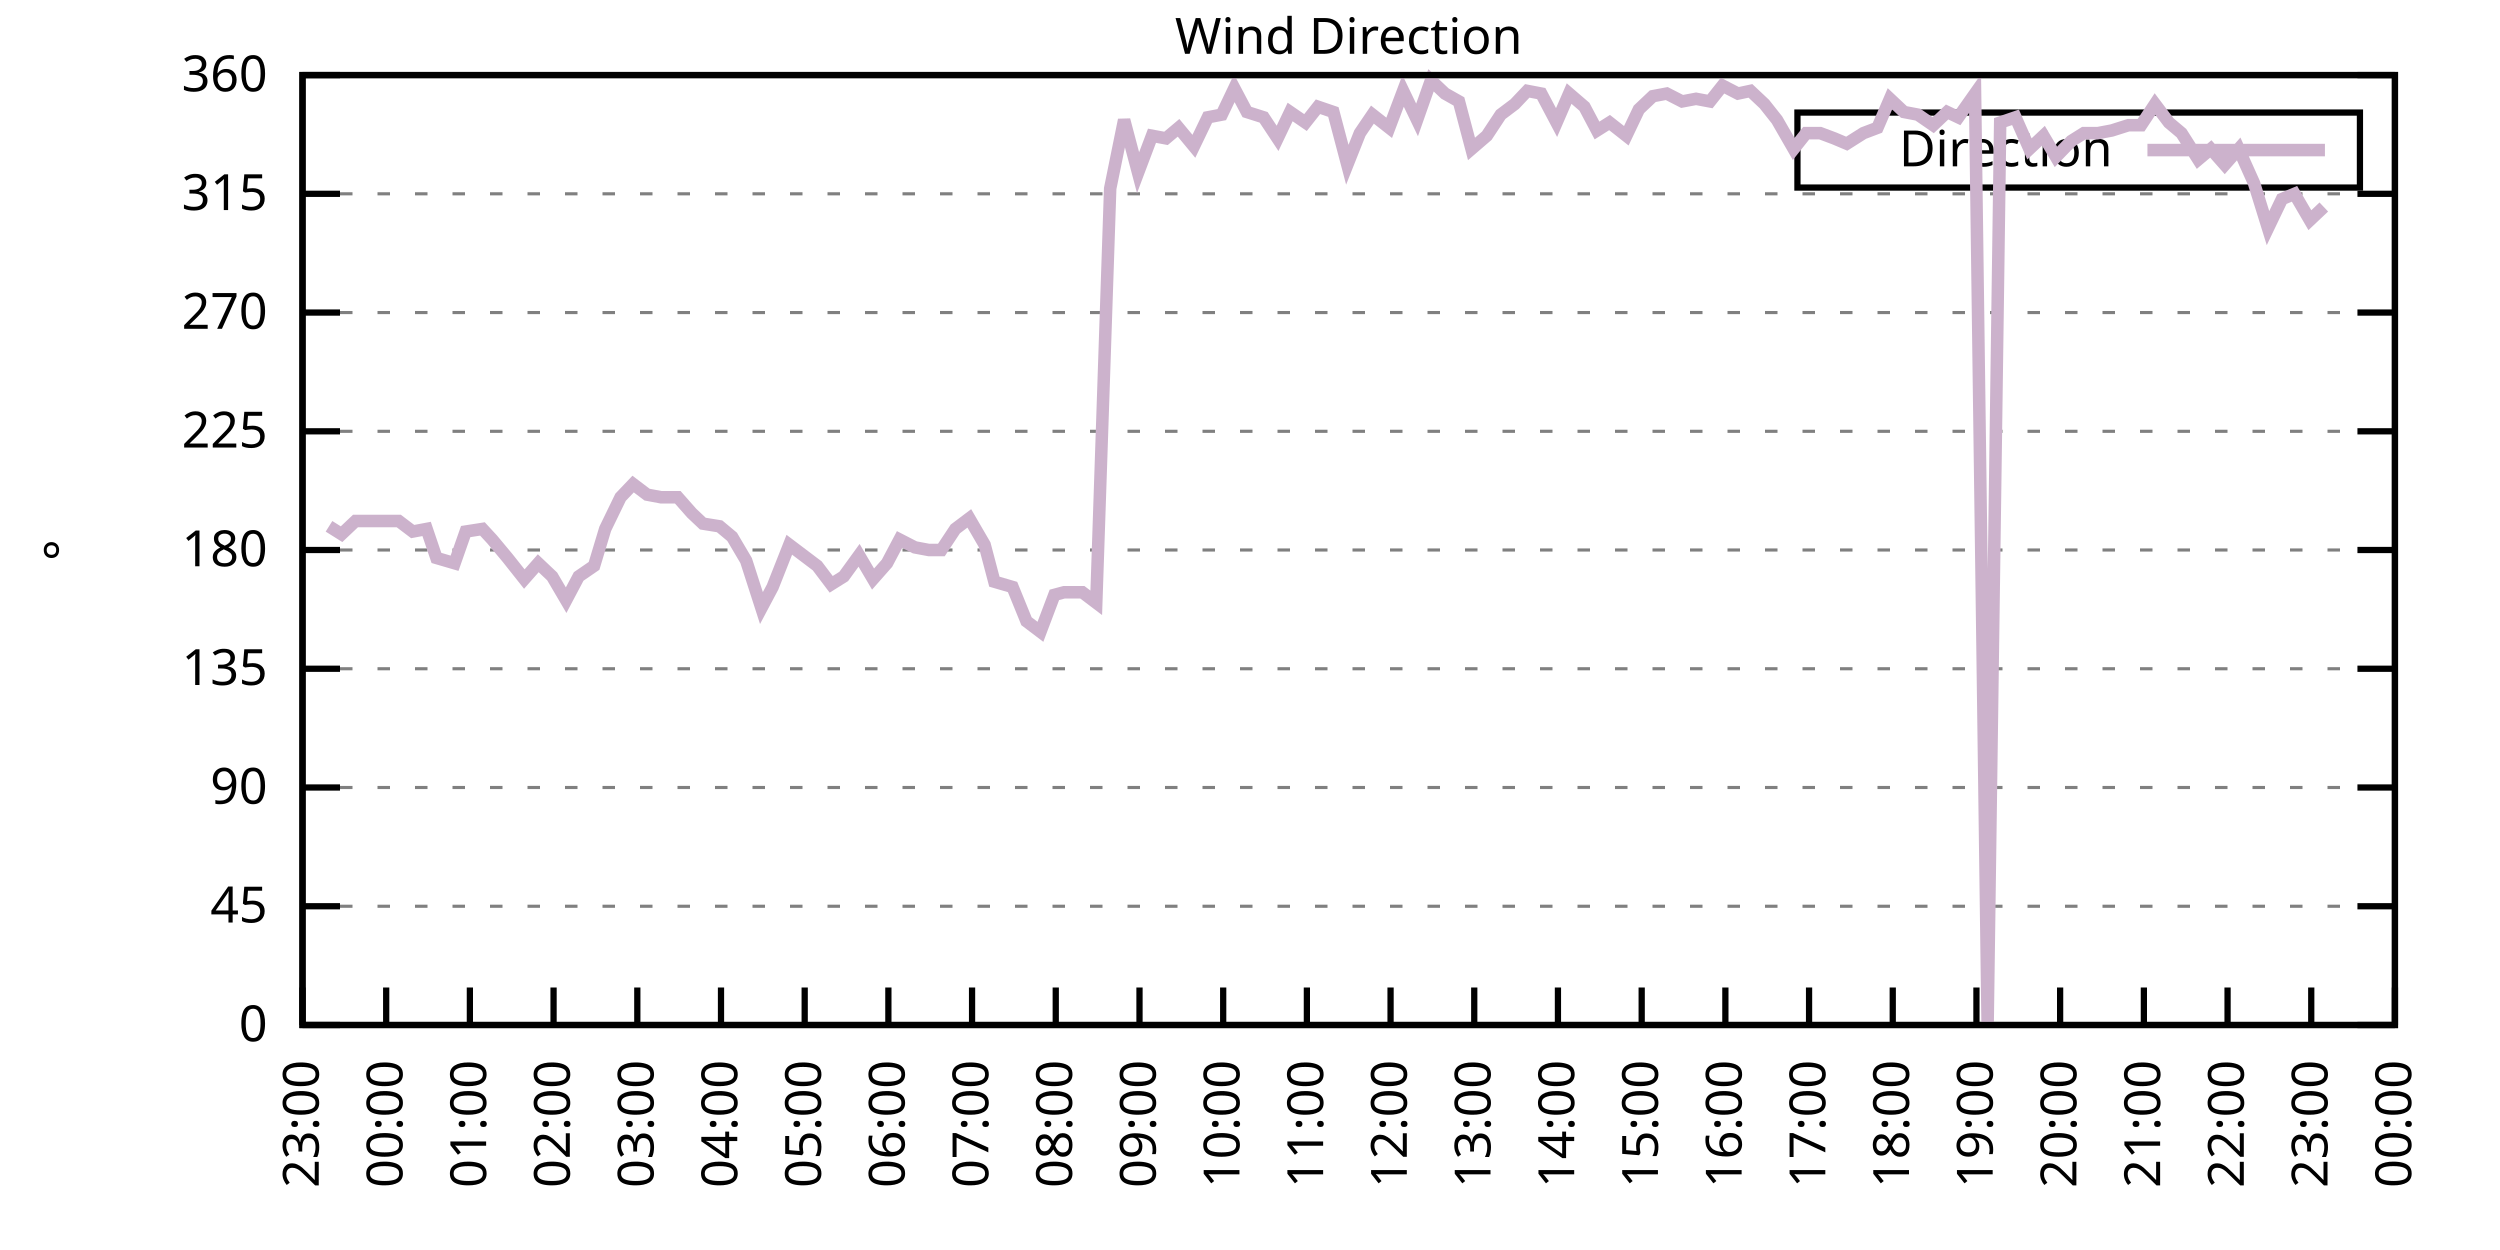
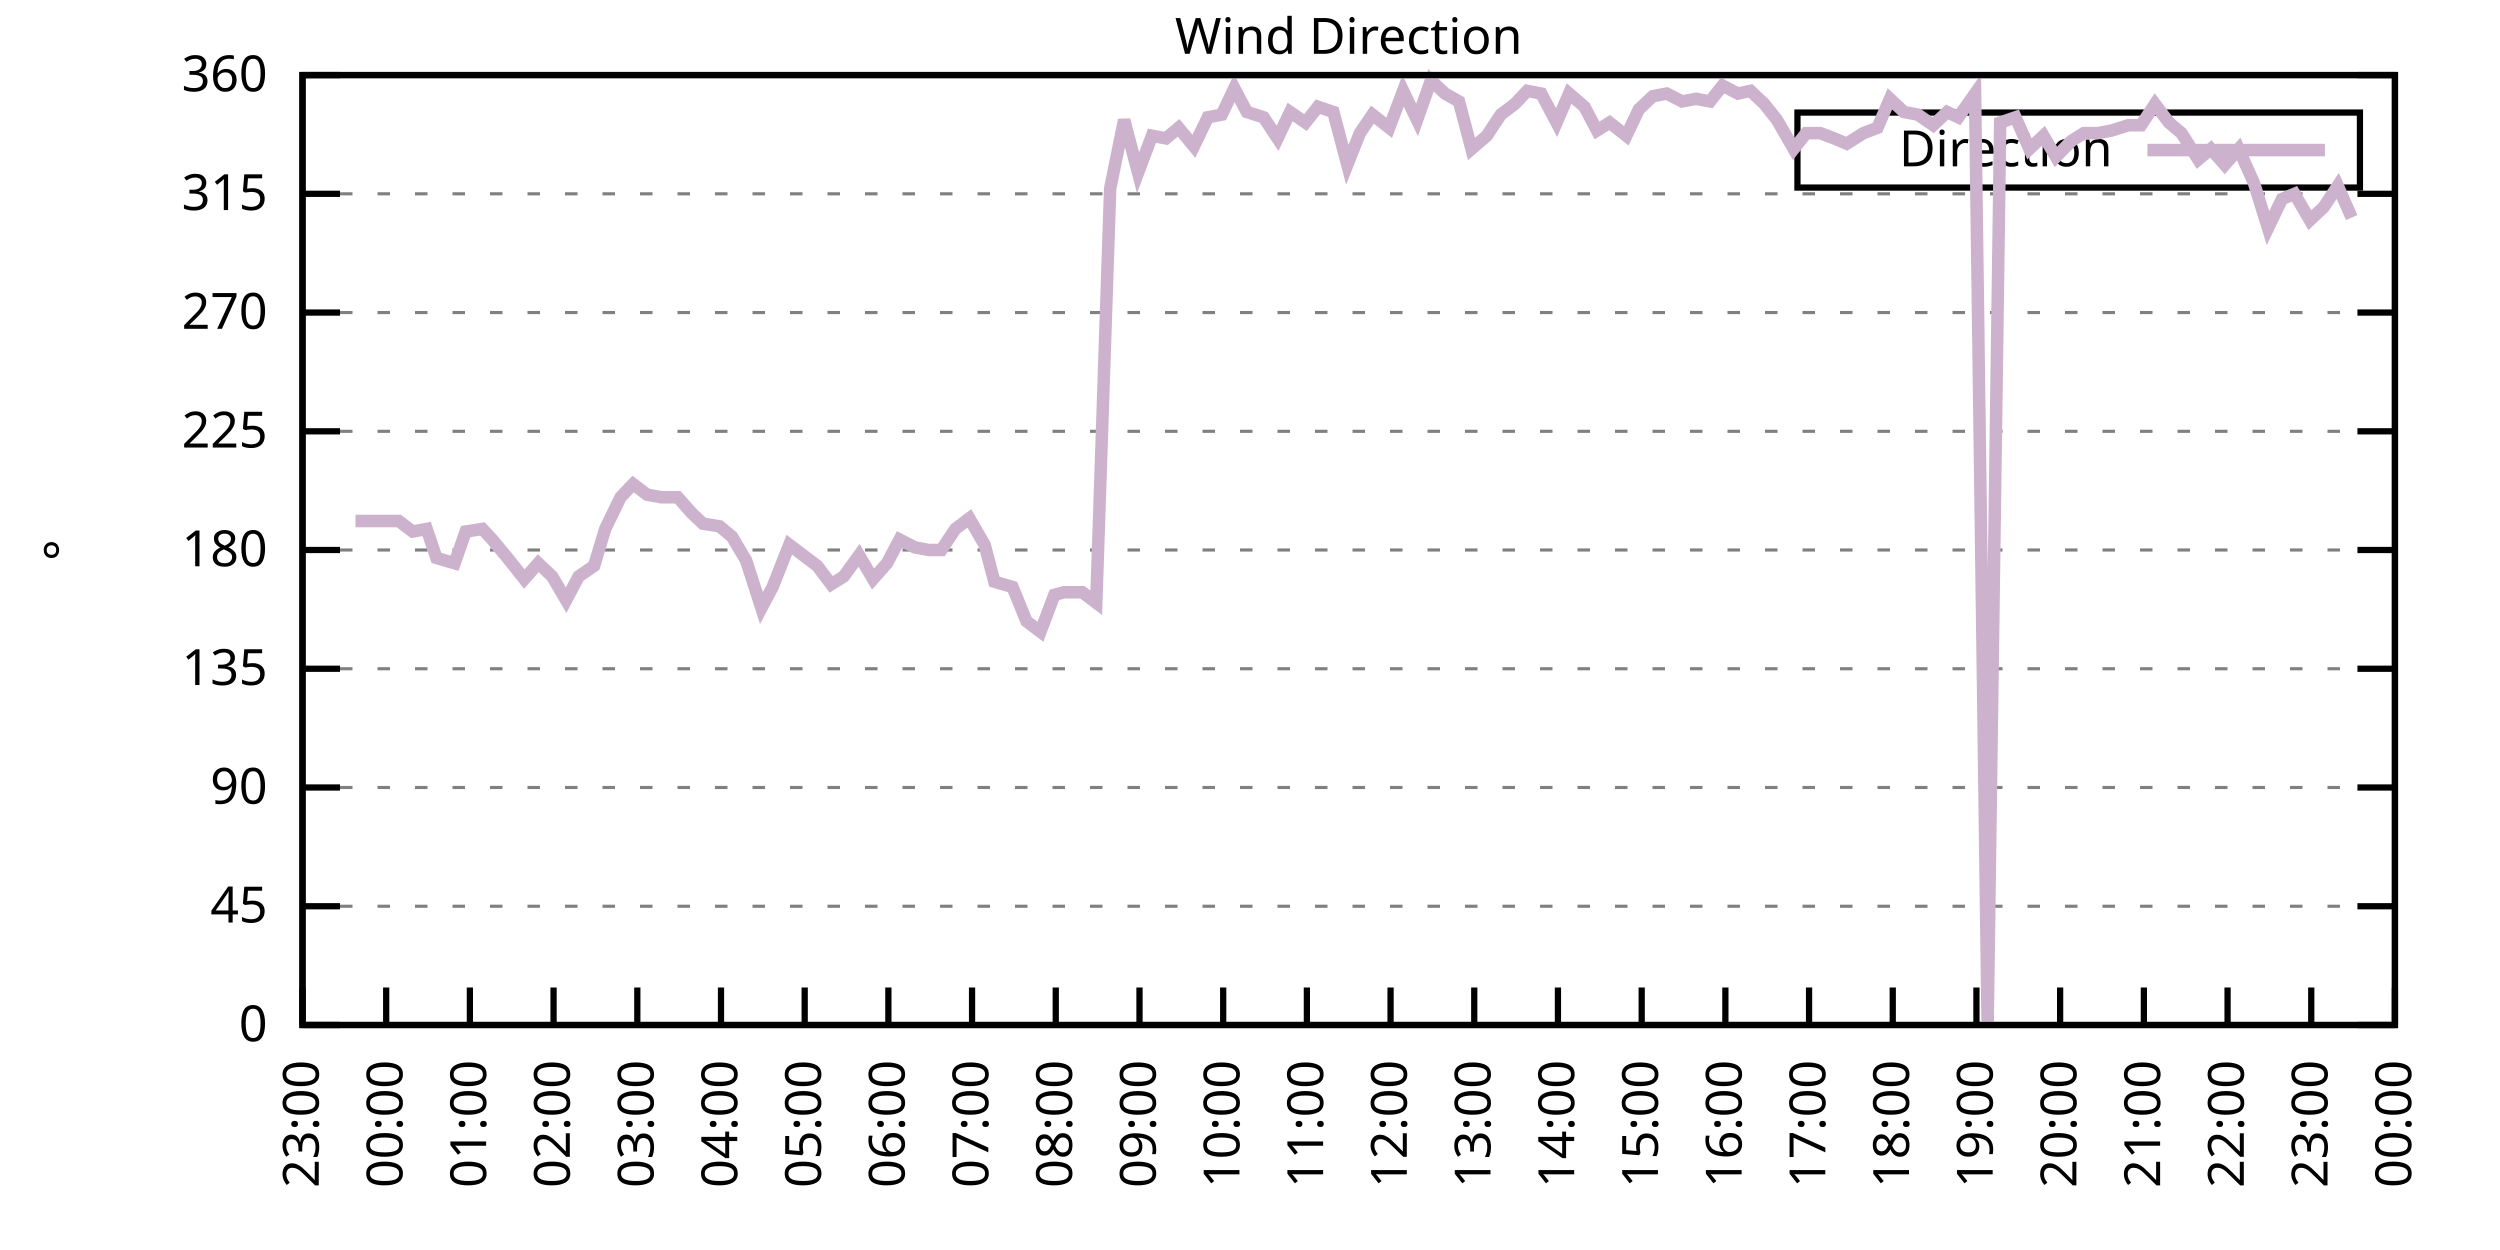
<svg xmlns="http://www.w3.org/2000/svg" xmlns:xlink="http://www.w3.org/1999/xlink" width="400" height="200" viewBox="0 0 400 200">
  <g id="gnuplot_canvas">
    <rect x="0" y="0" width="400" height="200" fill="none" />
    <defs>
      <circle id="gpDot" r="0.5" stroke-width="0.5" stroke="currentColor" />
      <path id="gpPt0" stroke-width="0.333" stroke="currentColor" d="M-1,0 h2 M0,-1 v2" />
      <path id="gpPt1" stroke-width="0.333" stroke="currentColor" d="M-1,-1 L1,1 M1,-1 L-1,1" />
      <path id="gpPt2" stroke-width="0.333" stroke="currentColor" d="M-1,0 L1,0 M0,-1 L0,1 M-1,-1 L1,1 M-1,1 L1,-1" />
      <rect id="gpPt3" stroke-width="0.333" stroke="currentColor" x="-1" y="-1" width="2" height="2" />
      <rect id="gpPt4" stroke-width="0.333" stroke="currentColor" fill="currentColor" x="-1" y="-1" width="2" height="2" />
      <circle id="gpPt5" stroke-width="0.333" stroke="currentColor" cx="0" cy="0" r="1" />
      <use xlink:href="#gpPt5" id="gpPt6" fill="currentColor" stroke="none" />
      <path id="gpPt7" stroke-width="0.333" stroke="currentColor" d="M0,-1.33 L-1.33,0.67 L1.33,0.67 z" />
      <use xlink:href="#gpPt7" id="gpPt8" fill="currentColor" stroke="none" />
      <use xlink:href="#gpPt7" id="gpPt9" stroke="currentColor" transform="rotate(180)" />
      <use xlink:href="#gpPt9" id="gpPt10" fill="currentColor" stroke="none" />
      <use xlink:href="#gpPt3" id="gpPt11" stroke="currentColor" transform="rotate(45)" />
      <use xlink:href="#gpPt11" id="gpPt12" fill="currentColor" stroke="none" />
      <path id="gpPt13" stroke-width="0.333" stroke="currentColor" d="M0,1.330 L1.265,0.411 L0.782,-1.067 L-0.782,-1.076 L-1.265,0.411 z" />
      <use xlink:href="#gpPt13" id="gpPt14" fill="currentColor" stroke="none" />
      <filter id="textbox" filterUnits="objectBoundingBox" x="0" y="0" height="1" width="1">
        <feFlood flood-color="white" flood-opacity="1" result="bgnd" />
        <feComposite in="SourceGraphic" in2="bgnd" operator="atop" />
      </filter>
      <filter id="greybox" filterUnits="objectBoundingBox" x="0" y="0" height="1" width="1">
        <feFlood flood-color="lightgrey" flood-opacity="1" result="grey" />
        <feComposite in="SourceGraphic" in2="grey" operator="atop" />
      </filter>
    </defs>
    <g fill="none" color="white" stroke="currentColor" stroke-width="1.00" stroke-linecap="butt" stroke-linejoin="miter">
</g>
    <g fill="none" color="black" stroke="currentColor" stroke-width="1.00" stroke-linecap="butt" stroke-linejoin="miter">
      <g stroke="none" shape-rendering="crispEdges">
        <polygon fill="rgb(255, 255, 255)" points="48.40,164.00 383.18,164.00 383.18,12.02 48.40,12.02 " />
      </g>
    </g>
    <g fill="none" color="black" stroke="currentColor" stroke-width="1.00" stroke-linecap="butt" stroke-linejoin="miter">
</g>
    <g fill="none" color="black" stroke="black" stroke-width="0.50" stroke-linecap="butt" stroke-linejoin="miter">
</g>
    <g fill="none" color="gray" stroke="currentColor" stroke-width="0.50" stroke-linecap="butt" stroke-linejoin="miter">
      <path stroke="gray" stroke-dasharray="2,4" class="gridline" d="M48.40,164.00 L383.19,164.00  " />
    </g>
    <g fill="none" color="gray" stroke="gray" stroke-width="1.00" stroke-linecap="butt" stroke-linejoin="miter">
</g>
    <g fill="none" color="black" stroke="currentColor" stroke-width="1.00" stroke-linecap="butt" stroke-linejoin="miter">
      <path stroke="black" d="M48.40,164.00 L54.40,164.00 M383.19,164.00 L377.19,164.00  " />
      <g transform="translate(42.80,166.60)" stroke="none" fill="black" font-family="Sans" font-size="8.00" text-anchor="end">
        <text>
          <tspan font-family="Sans"> 0</tspan>
        </text>
      </g>
    </g>
    <g fill="none" color="black" stroke="currentColor" stroke-width="1.00" stroke-linecap="butt" stroke-linejoin="miter">
</g>
    <g fill="none" color="black" stroke="black" stroke-width="0.50" stroke-linecap="butt" stroke-linejoin="miter">
</g>
    <g fill="none" color="gray" stroke="currentColor" stroke-width="0.50" stroke-linecap="butt" stroke-linejoin="miter">
      <path stroke="gray" stroke-dasharray="2,4" class="gridline" d="M48.40,145.00 L383.19,145.00  " />
    </g>
    <g fill="none" color="gray" stroke="gray" stroke-width="1.00" stroke-linecap="butt" stroke-linejoin="miter">
</g>
    <g fill="none" color="black" stroke="currentColor" stroke-width="1.00" stroke-linecap="butt" stroke-linejoin="miter">
      <path stroke="black" d="M48.40,145.00 L54.40,145.00 M383.19,145.00 L377.19,145.00  " />
      <g transform="translate(42.80,147.60)" stroke="none" fill="black" font-family="Sans" font-size="8.00" text-anchor="end">
        <text>
          <tspan font-family="Sans"> 45</tspan>
        </text>
      </g>
    </g>
    <g fill="none" color="black" stroke="currentColor" stroke-width="1.00" stroke-linecap="butt" stroke-linejoin="miter">
</g>
    <g fill="none" color="black" stroke="black" stroke-width="0.50" stroke-linecap="butt" stroke-linejoin="miter">
</g>
    <g fill="none" color="gray" stroke="currentColor" stroke-width="0.50" stroke-linecap="butt" stroke-linejoin="miter">
      <path stroke="gray" stroke-dasharray="2,4" class="gridline" d="M48.40,126.00 L383.19,126.00  " />
    </g>
    <g fill="none" color="gray" stroke="gray" stroke-width="1.00" stroke-linecap="butt" stroke-linejoin="miter">
</g>
    <g fill="none" color="black" stroke="currentColor" stroke-width="1.00" stroke-linecap="butt" stroke-linejoin="miter">
      <path stroke="black" d="M48.40,126.00 L54.40,126.00 M383.19,126.00 L377.19,126.00  " />
      <g transform="translate(42.80,128.60)" stroke="none" fill="black" font-family="Sans" font-size="8.00" text-anchor="end">
        <text>
          <tspan font-family="Sans"> 90</tspan>
        </text>
      </g>
    </g>
    <g fill="none" color="black" stroke="currentColor" stroke-width="1.00" stroke-linecap="butt" stroke-linejoin="miter">
</g>
    <g fill="none" color="black" stroke="black" stroke-width="0.50" stroke-linecap="butt" stroke-linejoin="miter">
</g>
    <g fill="none" color="gray" stroke="currentColor" stroke-width="0.50" stroke-linecap="butt" stroke-linejoin="miter">
      <path stroke="gray" stroke-dasharray="2,4" class="gridline" d="M48.40,107.00 L383.19,107.00  " />
    </g>
    <g fill="none" color="gray" stroke="gray" stroke-width="1.00" stroke-linecap="butt" stroke-linejoin="miter">
</g>
    <g fill="none" color="black" stroke="currentColor" stroke-width="1.00" stroke-linecap="butt" stroke-linejoin="miter">
      <path stroke="black" d="M48.40,107.00 L54.40,107.00 M383.19,107.00 L377.19,107.00  " />
      <g transform="translate(42.80,109.60)" stroke="none" fill="black" font-family="Sans" font-size="8.00" text-anchor="end">
        <text>
          <tspan font-family="Sans"> 135</tspan>
        </text>
      </g>
    </g>
    <g fill="none" color="black" stroke="currentColor" stroke-width="1.00" stroke-linecap="butt" stroke-linejoin="miter">
</g>
    <g fill="none" color="black" stroke="black" stroke-width="0.50" stroke-linecap="butt" stroke-linejoin="miter">
</g>
    <g fill="none" color="gray" stroke="currentColor" stroke-width="0.50" stroke-linecap="butt" stroke-linejoin="miter">
      <path stroke="gray" stroke-dasharray="2,4" class="gridline" d="M48.40,88.00 L383.19,88.00  " />
    </g>
    <g fill="none" color="gray" stroke="gray" stroke-width="1.00" stroke-linecap="butt" stroke-linejoin="miter">
</g>
    <g fill="none" color="black" stroke="currentColor" stroke-width="1.00" stroke-linecap="butt" stroke-linejoin="miter">
      <path stroke="black" d="M48.40,88.00 L54.40,88.00 M383.19,88.00 L377.19,88.00  " />
      <g transform="translate(42.80,90.60)" stroke="none" fill="black" font-family="Sans" font-size="8.00" text-anchor="end">
        <text>
          <tspan font-family="Sans"> 180</tspan>
        </text>
      </g>
    </g>
    <g fill="none" color="black" stroke="currentColor" stroke-width="1.00" stroke-linecap="butt" stroke-linejoin="miter">
</g>
    <g fill="none" color="black" stroke="black" stroke-width="0.50" stroke-linecap="butt" stroke-linejoin="miter">
</g>
    <g fill="none" color="gray" stroke="currentColor" stroke-width="0.50" stroke-linecap="butt" stroke-linejoin="miter">
      <path stroke="gray" stroke-dasharray="2,4" class="gridline" d="M48.40,69.01 L383.19,69.01  " />
    </g>
    <g fill="none" color="gray" stroke="gray" stroke-width="1.00" stroke-linecap="butt" stroke-linejoin="miter">
</g>
    <g fill="none" color="black" stroke="currentColor" stroke-width="1.00" stroke-linecap="butt" stroke-linejoin="miter">
      <path stroke="black" d="M48.40,69.01 L54.40,69.01 M383.19,69.01 L377.19,69.01  " />
      <g transform="translate(42.80,71.61)" stroke="none" fill="black" font-family="Sans" font-size="8.00" text-anchor="end">
        <text>
          <tspan font-family="Sans"> 225</tspan>
        </text>
      </g>
    </g>
    <g fill="none" color="black" stroke="currentColor" stroke-width="1.00" stroke-linecap="butt" stroke-linejoin="miter">
</g>
    <g fill="none" color="black" stroke="black" stroke-width="0.50" stroke-linecap="butt" stroke-linejoin="miter">
</g>
    <g fill="none" color="gray" stroke="currentColor" stroke-width="0.50" stroke-linecap="butt" stroke-linejoin="miter">
      <path stroke="gray" stroke-dasharray="2,4" class="gridline" d="M48.40,50.01 L383.19,50.01  " />
    </g>
    <g fill="none" color="gray" stroke="gray" stroke-width="1.00" stroke-linecap="butt" stroke-linejoin="miter">
</g>
    <g fill="none" color="black" stroke="currentColor" stroke-width="1.00" stroke-linecap="butt" stroke-linejoin="miter">
      <path stroke="black" d="M48.40,50.01 L54.40,50.01 M383.19,50.01 L377.19,50.01  " />
      <g transform="translate(42.80,52.61)" stroke="none" fill="black" font-family="Sans" font-size="8.00" text-anchor="end">
        <text>
          <tspan font-family="Sans"> 270</tspan>
        </text>
      </g>
    </g>
    <g fill="none" color="black" stroke="currentColor" stroke-width="1.00" stroke-linecap="butt" stroke-linejoin="miter">
</g>
    <g fill="none" color="black" stroke="black" stroke-width="0.50" stroke-linecap="butt" stroke-linejoin="miter">
</g>
    <g fill="none" color="gray" stroke="currentColor" stroke-width="0.50" stroke-linecap="butt" stroke-linejoin="miter">
      <path stroke="gray" stroke-dasharray="2,4" class="gridline" d="M48.40,31.01 L383.19,31.01  " />
    </g>
    <g fill="none" color="gray" stroke="gray" stroke-width="1.00" stroke-linecap="butt" stroke-linejoin="miter">
</g>
    <g fill="none" color="black" stroke="currentColor" stroke-width="1.00" stroke-linecap="butt" stroke-linejoin="miter">
      <path stroke="black" d="M48.40,31.01 L54.40,31.01 M383.19,31.01 L377.19,31.01  " />
      <g transform="translate(42.80,33.61)" stroke="none" fill="black" font-family="Sans" font-size="8.00" text-anchor="end">
        <text>
          <tspan font-family="Sans"> 315</tspan>
        </text>
      </g>
    </g>
    <g fill="none" color="black" stroke="currentColor" stroke-width="1.00" stroke-linecap="butt" stroke-linejoin="miter">
</g>
    <g fill="none" color="black" stroke="black" stroke-width="0.50" stroke-linecap="butt" stroke-linejoin="miter">
</g>
    <g fill="none" color="gray" stroke="currentColor" stroke-width="0.50" stroke-linecap="butt" stroke-linejoin="miter">
      <path stroke="gray" stroke-dasharray="2,4" class="gridline" d="M48.40,12.01 L383.19,12.01  " />
    </g>
    <g fill="none" color="gray" stroke="gray" stroke-width="1.00" stroke-linecap="butt" stroke-linejoin="miter">
</g>
    <g fill="none" color="black" stroke="currentColor" stroke-width="1.00" stroke-linecap="butt" stroke-linejoin="miter">
      <path stroke="black" d="M48.40,12.01 L54.40,12.01 M383.19,12.01 L377.19,12.01  " />
      <g transform="translate(42.80,14.61)" stroke="none" fill="black" font-family="Sans" font-size="8.00" text-anchor="end">
        <text>
          <tspan font-family="Sans"> 360</tspan>
        </text>
      </g>
    </g>
    <g fill="none" color="black" stroke="currentColor" stroke-width="1.00" stroke-linecap="butt" stroke-linejoin="miter">
      <path stroke="black" d="M48.40,164.00 L48.40,158.00  " />
      <g transform="translate(51.00,169.60) rotate(270.00)" stroke="none" fill="black" font-family="Sans" font-size="8.00" text-anchor="end">
        <text>
          <tspan font-family="Sans">23:00</tspan>
        </text>
      </g>
    </g>
    <g fill="none" color="black" stroke="currentColor" stroke-width="1.00" stroke-linecap="butt" stroke-linejoin="miter">
      <path stroke="black" d="M61.79,164.00 L61.79,158.00  " />
      <g transform="translate(64.39,169.60) rotate(270.00)" stroke="none" fill="black" font-family="Sans" font-size="8.00" text-anchor="end">
        <text>
          <tspan font-family="Sans">00:00</tspan>
        </text>
      </g>
    </g>
    <g fill="none" color="black" stroke="currentColor" stroke-width="1.00" stroke-linecap="butt" stroke-linejoin="miter">
      <path stroke="black" d="M75.18,164.00 L75.18,158.00  " />
      <g transform="translate(77.78,169.60) rotate(270.00)" stroke="none" fill="black" font-family="Sans" font-size="8.00" text-anchor="end">
        <text>
          <tspan font-family="Sans">01:00</tspan>
        </text>
      </g>
    </g>
    <g fill="none" color="black" stroke="currentColor" stroke-width="1.00" stroke-linecap="butt" stroke-linejoin="miter">
      <path stroke="black" d="M88.57,164.00 L88.57,158.00  " />
      <g transform="translate(91.17,169.60) rotate(270.00)" stroke="none" fill="black" font-family="Sans" font-size="8.00" text-anchor="end">
        <text>
          <tspan font-family="Sans">02:00</tspan>
        </text>
      </g>
    </g>
    <g fill="none" color="black" stroke="currentColor" stroke-width="1.00" stroke-linecap="butt" stroke-linejoin="miter">
      <path stroke="black" d="M101.97,164.00 L101.97,158.00  " />
      <g transform="translate(104.57,169.60) rotate(270.00)" stroke="none" fill="black" font-family="Sans" font-size="8.00" text-anchor="end">
        <text>
          <tspan font-family="Sans">03:00</tspan>
        </text>
      </g>
    </g>
    <g fill="none" color="black" stroke="currentColor" stroke-width="1.00" stroke-linecap="butt" stroke-linejoin="miter">
      <path stroke="black" d="M115.36,164.00 L115.36,158.00  " />
      <g transform="translate(117.96,169.60) rotate(270.00)" stroke="none" fill="black" font-family="Sans" font-size="8.00" text-anchor="end">
        <text>
          <tspan font-family="Sans">04:00</tspan>
        </text>
      </g>
    </g>
    <g fill="none" color="black" stroke="currentColor" stroke-width="1.00" stroke-linecap="butt" stroke-linejoin="miter">
      <path stroke="black" d="M128.75,164.00 L128.75,158.00  " />
      <g transform="translate(131.35,169.60) rotate(270.00)" stroke="none" fill="black" font-family="Sans" font-size="8.00" text-anchor="end">
        <text>
          <tspan font-family="Sans">05:00</tspan>
        </text>
      </g>
    </g>
    <g fill="none" color="black" stroke="currentColor" stroke-width="1.00" stroke-linecap="butt" stroke-linejoin="miter">
      <path stroke="black" d="M142.14,164.00 L142.14,158.00  " />
      <g transform="translate(144.74,169.60) rotate(270.00)" stroke="none" fill="black" font-family="Sans" font-size="8.00" text-anchor="end">
        <text>
          <tspan font-family="Sans">06:00</tspan>
        </text>
      </g>
    </g>
    <g fill="none" color="black" stroke="currentColor" stroke-width="1.00" stroke-linecap="butt" stroke-linejoin="miter">
      <path stroke="black" d="M155.53,164.00 L155.53,158.00  " />
      <g transform="translate(158.13,169.60) rotate(270.00)" stroke="none" fill="black" font-family="Sans" font-size="8.00" text-anchor="end">
        <text>
          <tspan font-family="Sans">07:00</tspan>
        </text>
      </g>
    </g>
    <g fill="none" color="black" stroke="currentColor" stroke-width="1.00" stroke-linecap="butt" stroke-linejoin="miter">
      <path stroke="black" d="M168.92,164.00 L168.92,158.00  " />
      <g transform="translate(171.52,169.60) rotate(270.00)" stroke="none" fill="black" font-family="Sans" font-size="8.00" text-anchor="end">
        <text>
          <tspan font-family="Sans">08:00</tspan>
        </text>
      </g>
    </g>
    <g fill="none" color="black" stroke="currentColor" stroke-width="1.00" stroke-linecap="butt" stroke-linejoin="miter">
      <path stroke="black" d="M182.32,164.00 L182.32,158.00  " />
      <g transform="translate(184.92,169.60) rotate(270.00)" stroke="none" fill="black" font-family="Sans" font-size="8.00" text-anchor="end">
        <text>
          <tspan font-family="Sans">09:00</tspan>
        </text>
      </g>
    </g>
    <g fill="none" color="black" stroke="currentColor" stroke-width="1.00" stroke-linecap="butt" stroke-linejoin="miter">
      <path stroke="black" d="M195.71,164.00 L195.71,158.00  " />
      <g transform="translate(198.31,169.60) rotate(270.00)" stroke="none" fill="black" font-family="Sans" font-size="8.00" text-anchor="end">
        <text>
          <tspan font-family="Sans">10:00</tspan>
        </text>
      </g>
    </g>
    <g fill="none" color="black" stroke="currentColor" stroke-width="1.00" stroke-linecap="butt" stroke-linejoin="miter">
      <path stroke="black" d="M209.10,164.00 L209.10,158.00  " />
      <g transform="translate(211.70,169.60) rotate(270.00)" stroke="none" fill="black" font-family="Sans" font-size="8.00" text-anchor="end">
        <text>
          <tspan font-family="Sans">11:00</tspan>
        </text>
      </g>
    </g>
    <g fill="none" color="black" stroke="currentColor" stroke-width="1.00" stroke-linecap="butt" stroke-linejoin="miter">
      <path stroke="black" d="M222.49,164.00 L222.49,158.00  " />
      <g transform="translate(225.09,169.60) rotate(270.00)" stroke="none" fill="black" font-family="Sans" font-size="8.00" text-anchor="end">
        <text>
          <tspan font-family="Sans">12:00</tspan>
        </text>
      </g>
    </g>
    <g fill="none" color="black" stroke="currentColor" stroke-width="1.00" stroke-linecap="butt" stroke-linejoin="miter">
      <path stroke="black" d="M235.88,164.00 L235.88,158.00  " />
      <g transform="translate(238.48,169.60) rotate(270.00)" stroke="none" fill="black" font-family="Sans" font-size="8.00" text-anchor="end">
        <text>
          <tspan font-family="Sans">13:00</tspan>
        </text>
      </g>
    </g>
    <g fill="none" color="black" stroke="currentColor" stroke-width="1.00" stroke-linecap="butt" stroke-linejoin="miter">
      <path stroke="black" d="M249.27,164.00 L249.27,158.00  " />
      <g transform="translate(251.87,169.60) rotate(270.00)" stroke="none" fill="black" font-family="Sans" font-size="8.00" text-anchor="end">
        <text>
          <tspan font-family="Sans">14:00</tspan>
        </text>
      </g>
    </g>
    <g fill="none" color="black" stroke="currentColor" stroke-width="1.00" stroke-linecap="butt" stroke-linejoin="miter">
      <path stroke="black" d="M262.67,164.00 L262.67,158.00  " />
      <g transform="translate(265.27,169.60) rotate(270.00)" stroke="none" fill="black" font-family="Sans" font-size="8.00" text-anchor="end">
        <text>
          <tspan font-family="Sans">15:00</tspan>
        </text>
      </g>
    </g>
    <g fill="none" color="black" stroke="currentColor" stroke-width="1.00" stroke-linecap="butt" stroke-linejoin="miter">
      <path stroke="black" d="M276.06,164.00 L276.06,158.00  " />
      <g transform="translate(278.66,169.60) rotate(270.00)" stroke="none" fill="black" font-family="Sans" font-size="8.00" text-anchor="end">
        <text>
          <tspan font-family="Sans">16:00</tspan>
        </text>
      </g>
    </g>
    <g fill="none" color="black" stroke="currentColor" stroke-width="1.00" stroke-linecap="butt" stroke-linejoin="miter">
      <path stroke="black" d="M289.45,164.00 L289.45,158.00  " />
      <g transform="translate(292.05,169.60) rotate(270.00)" stroke="none" fill="black" font-family="Sans" font-size="8.00" text-anchor="end">
        <text>
          <tspan font-family="Sans">17:00</tspan>
        </text>
      </g>
    </g>
    <g fill="none" color="black" stroke="currentColor" stroke-width="1.00" stroke-linecap="butt" stroke-linejoin="miter">
      <path stroke="black" d="M302.84,164.00 L302.84,158.00  " />
      <g transform="translate(305.44,169.60) rotate(270.00)" stroke="none" fill="black" font-family="Sans" font-size="8.00" text-anchor="end">
        <text>
          <tspan font-family="Sans">18:00</tspan>
        </text>
      </g>
    </g>
    <g fill="none" color="black" stroke="currentColor" stroke-width="1.00" stroke-linecap="butt" stroke-linejoin="miter">
      <path stroke="black" d="M316.23,164.00 L316.23,158.00  " />
      <g transform="translate(318.83,169.60) rotate(270.00)" stroke="none" fill="black" font-family="Sans" font-size="8.00" text-anchor="end">
        <text>
          <tspan font-family="Sans">19:00</tspan>
        </text>
      </g>
    </g>
    <g fill="none" color="black" stroke="currentColor" stroke-width="1.00" stroke-linecap="butt" stroke-linejoin="miter">
      <path stroke="black" d="M329.62,164.00 L329.62,158.00  " />
      <g transform="translate(332.22,169.60) rotate(270.00)" stroke="none" fill="black" font-family="Sans" font-size="8.00" text-anchor="end">
        <text>
          <tspan font-family="Sans">20:00</tspan>
        </text>
      </g>
    </g>
    <g fill="none" color="black" stroke="currentColor" stroke-width="1.00" stroke-linecap="butt" stroke-linejoin="miter">
      <path stroke="black" d="M343.02,164.00 L343.02,158.00  " />
      <g transform="translate(345.62,169.60) rotate(270.00)" stroke="none" fill="black" font-family="Sans" font-size="8.00" text-anchor="end">
        <text>
          <tspan font-family="Sans">21:00</tspan>
        </text>
      </g>
    </g>
    <g fill="none" color="black" stroke="currentColor" stroke-width="1.00" stroke-linecap="butt" stroke-linejoin="miter">
      <path stroke="black" d="M356.41,164.00 L356.41,158.00  " />
      <g transform="translate(359.01,169.60) rotate(270.00)" stroke="none" fill="black" font-family="Sans" font-size="8.00" text-anchor="end">
        <text>
          <tspan font-family="Sans">22:00</tspan>
        </text>
      </g>
    </g>
    <g fill="none" color="black" stroke="currentColor" stroke-width="1.00" stroke-linecap="butt" stroke-linejoin="miter">
      <path stroke="black" d="M369.80,164.00 L369.80,158.00  " />
      <g transform="translate(372.40,169.60) rotate(270.00)" stroke="none" fill="black" font-family="Sans" font-size="8.00" text-anchor="end">
        <text>
          <tspan font-family="Sans">23:00</tspan>
        </text>
      </g>
    </g>
    <g fill="none" color="black" stroke="currentColor" stroke-width="1.00" stroke-linecap="butt" stroke-linejoin="miter">
      <path stroke="black" d="M383.19,164.00 L383.19,158.00  " />
      <g transform="translate(385.79,169.60) rotate(270.00)" stroke="none" fill="black" font-family="Sans" font-size="8.00" text-anchor="end">
        <text>
          <tspan font-family="Sans">00:00</tspan>
        </text>
      </g>
    </g>
    <g fill="none" color="black" stroke="currentColor" stroke-width="1.00" stroke-linecap="butt" stroke-linejoin="miter">
</g>
    <g fill="none" color="black" stroke="currentColor" stroke-width="1.00" stroke-linecap="butt" stroke-linejoin="miter">
      <path stroke="black" d="M48.40,12.01 L48.40,164.00 L383.19,164.00 L383.19,12.01 L48.40,12.01 Z  " />
    </g>
    <g fill="none" color="black" stroke="currentColor" stroke-width="1.00" stroke-linecap="butt" stroke-linejoin="miter">
</g>
    <g fill="none" color="black" stroke="currentColor" stroke-width="1.00" stroke-linecap="butt" stroke-linejoin="miter">
      <path stroke="black" d="M287.59,30.01 L287.59,18.01 L377.59,18.01 L377.59,30.01 L287.59,30.01 Z  " />
    </g>
    <g id="Wind_direction_plot_1">
      <g fill="none" color="white" stroke="black" stroke-width="2.00" stroke-linecap="butt" stroke-linejoin="miter">
</g>
      <g fill="none" color="black" stroke="currentColor" stroke-width="2.00" stroke-linecap="butt" stroke-linejoin="miter">
        <g transform="translate(337.99,26.61)" stroke="none" fill="black" font-family="Sans" font-size="8.00" text-anchor="end">
          <text>
            <tspan font-family="Sans">Direction</tspan>
          </text>
        </g>
      </g>
      <g fill="none" color="black" stroke="currentColor" stroke-width="2.00" stroke-linecap="butt" stroke-linejoin="miter">
-         <path stroke="rgb(204, 178, 204)" d="M343.59,24.01 L371.99,24.01 M52.64,84.21 L54.65,85.47 L56.88,83.36 L59.34,83.36 L61.12,83.36 L63.80,83.36   L66.03,85.05 L68.26,84.63 L69.83,89.27 L72.73,90.12 L74.51,85.05 L77.19,84.63 L78.75,86.32 L81.21,89.27   L83.89,92.65 L86.12,90.12 L88.35,92.23 L90.58,96.03 L92.59,92.23 L95.05,90.54 L96.83,84.63 L99.29,79.56   L101.30,77.45 L103.53,79.14 L105.76,79.56 L108.44,79.56 L110.67,82.09 L112.46,83.78 L115.13,84.21 L117.14,85.89   L119.38,89.69 L121.83,97.29 L123.62,93.92 L126.29,87.16 L130.76,90.54 L132.99,93.49 L135.00,92.23 L137.45,88.85   L139.69,92.65 L141.92,90.12 L143.93,86.32 L146.38,87.58 L148.61,88.00 L150.62,88.00 L152.85,84.63 L155.09,82.94   L157.54,87.16 L159.10,93.07 L162.01,93.92 L164.24,99.40 L166.47,101.09 L168.70,95.18 L170.26,94.76 L173.17,94.76   L175.40,96.45 L177.63,30.16 L179.86,19.19 L182.09,27.63 L184.32,21.72 L186.56,22.14 L188.57,20.45 L191.02,23.41   L193.25,18.77 L195.48,18.34 L197.49,14.12 L199.50,17.92 L202.18,18.77 L204.41,22.14 L206.42,17.92 L208.88,19.61   L210.88,17.08 L213.34,17.92 L215.57,26.36 L217.58,21.30 L219.59,18.34 L222.27,20.45 L224.50,14.54 L226.73,19.19   L228.96,12.85 L231.20,14.97 L233.43,16.23 L235.44,23.83 L237.89,21.72 L240.12,18.34 L242.36,16.65 L244.36,14.54   L246.60,14.97 L249.05,19.61 L251.06,14.97 L253.51,17.08 L255.52,20.88 L257.53,19.61 L260.21,21.72 L262.22,17.50   L264.45,15.39 L266.68,14.97 L269.14,16.23 L271.37,15.81 L273.60,16.23 L275.61,13.70 L278.07,14.97 L280.07,14.54   L282.31,16.65 L284.32,19.19 L286.99,23.83 L289.00,21.30 L291.23,21.30 L293.47,22.14 L295.48,22.99 L298.15,21.30   L300.39,20.45 L302.39,15.81 L304.63,17.92 L306.86,18.34 L309.31,20.03 L311.54,17.92 L313.33,18.77 L316.01,14.97   L318.02,164.00 L320.03,19.61 L322.48,18.77 L324.71,23.83 L326.95,21.72 L328.95,25.10 L331.41,22.56 L333.42,21.30   L335.65,21.30 L337.88,20.88 L340.56,20.03 L342.57,20.03 L344.80,16.65 L347.03,19.61 L349.04,21.30 L351.72,25.52   L353.73,23.83 L355.96,26.36 L358.19,23.83 L360.65,29.32 L362.88,36.50 L365.11,31.85 L367.12,31.01 L369.58,35.23   L371.81,33.12  " />
+         <path stroke="rgb(204, 178, 204)" d="M343.59,24.01 L371.99,24.01 M56.88,83.36 L59.34,83.36 L61.12,83.36 L63.80,83.36 L66.03,85.05 L68.26,84.63   L69.83,89.27 L72.73,90.12 L74.51,85.05 L77.19,84.63 L78.75,86.32 L81.21,89.27 L83.89,92.65 L86.12,90.12   L88.35,92.23 L90.58,96.03 L92.59,92.23 L95.05,90.54 L96.83,84.63 L99.29,79.56 L101.30,77.45 L103.53,79.14   L105.76,79.56 L108.44,79.56 L110.67,82.09 L112.46,83.78 L115.13,84.21 L117.14,85.89 L119.38,89.69 L121.83,97.29   L123.62,93.92 L126.29,87.16 L130.76,90.54 L132.99,93.49 L135.00,92.23 L137.45,88.85 L139.69,92.65 L141.92,90.12   L143.93,86.32 L146.38,87.58 L148.61,88.00 L150.62,88.00 L152.85,84.63 L155.09,82.94 L157.54,87.16 L159.10,93.07   L162.01,93.92 L164.24,99.40 L166.47,101.09 L168.70,95.18 L170.26,94.76 L173.17,94.76 L175.40,96.45 L177.63,30.16   L179.86,19.19 L182.09,27.63 L184.32,21.72 L186.56,22.14 L188.57,20.45 L191.02,23.41 L193.25,18.77 L195.48,18.34   L197.49,14.12 L199.50,17.92 L202.18,18.77 L204.41,22.14 L206.42,17.92 L208.88,19.61 L210.88,17.08 L213.34,17.92   L215.57,26.36 L217.58,21.30 L219.59,18.34 L222.27,20.45 L224.50,14.54 L226.73,19.19 L228.96,12.85 L231.20,14.97   L233.43,16.23 L235.44,23.83 L237.89,21.72 L240.12,18.34 L242.36,16.65 L244.36,14.54 L246.60,14.97 L249.05,19.61   L251.06,14.97 L253.51,17.08 L255.52,20.88 L257.53,19.61 L260.21,21.72 L262.22,17.50 L264.45,15.39 L266.68,14.97   L269.14,16.23 L271.37,15.81 L273.60,16.23 L275.61,13.70 L278.07,14.97 L280.07,14.54 L282.31,16.65 L284.32,19.19   L286.99,23.83 L289.00,21.30 L291.23,21.30 L293.47,22.14 L295.48,22.99 L298.15,21.30 L300.39,20.45 L302.39,15.81   L304.63,17.92 L306.86,18.34 L309.31,20.03 L311.54,17.92 L313.33,18.77 L316.01,14.97 L318.02,164.00 L320.03,19.61   L322.48,18.77 L324.71,23.83 L326.95,21.72 L328.95,25.10 L331.41,22.56 L333.42,21.30 L335.65,21.30 L337.88,20.88   L340.56,20.03 L342.57,20.03 L344.80,16.65 L347.03,19.61 L349.04,21.30 L351.72,25.52 L353.73,23.83 L355.96,26.36   L358.19,23.83 L360.65,29.32 L362.88,36.50 L365.11,31.85 L367.12,31.01 L369.58,35.23 L371.81,33.12 L374.04,29.74   L376.27,34.81  " />
      </g>
    </g>
    <g fill="none" color="black" stroke="currentColor" stroke-width="2.00" stroke-linecap="butt" stroke-linejoin="miter">
</g>
    <g fill="none" color="black" stroke="black" stroke-width="1.00" stroke-linecap="butt" stroke-linejoin="miter">
</g>
    <g fill="none" color="black" stroke="currentColor" stroke-width="1.00" stroke-linecap="butt" stroke-linejoin="miter">
      <path stroke="black" d="M48.40,12.01 L48.40,164.00 L383.19,164.00 L383.19,12.01 L48.40,12.01 Z  " />
      <g transform="translate(12.80,88.01) rotate(270.00)" stroke="none" fill="black" font-family="Sans" font-size="8.00" text-anchor="middle">
        <text>
          <tspan font-family="Sans">°</tspan>
        </text>
      </g>
    </g>
    <g fill="none" color="black" stroke="currentColor" stroke-width="1.00" stroke-linecap="butt" stroke-linejoin="miter">
</g>
    <g fill="none" color="black" stroke="currentColor" stroke-width="1.00" stroke-linecap="butt" stroke-linejoin="miter">
      <g transform="translate(215.79,8.61)" stroke="none" fill="black" font-family="Sans" font-size="8.00" text-anchor="middle">
        <text>
          <tspan font-family="Sans">Wind Direction</tspan>
        </text>
      </g>
    </g>
    <g fill="none" color="black" stroke="currentColor" stroke-width="1.00" stroke-linecap="butt" stroke-linejoin="miter">
</g>
  </g>
</svg>
